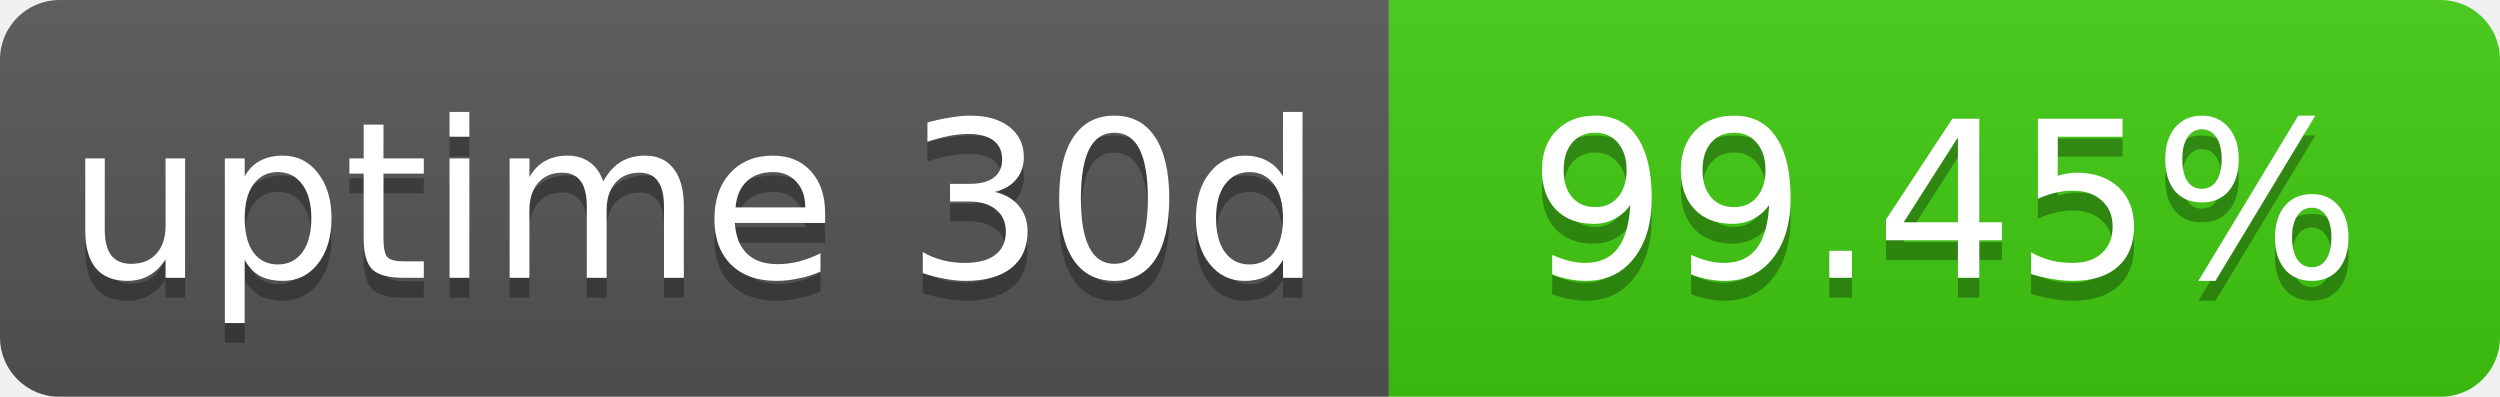
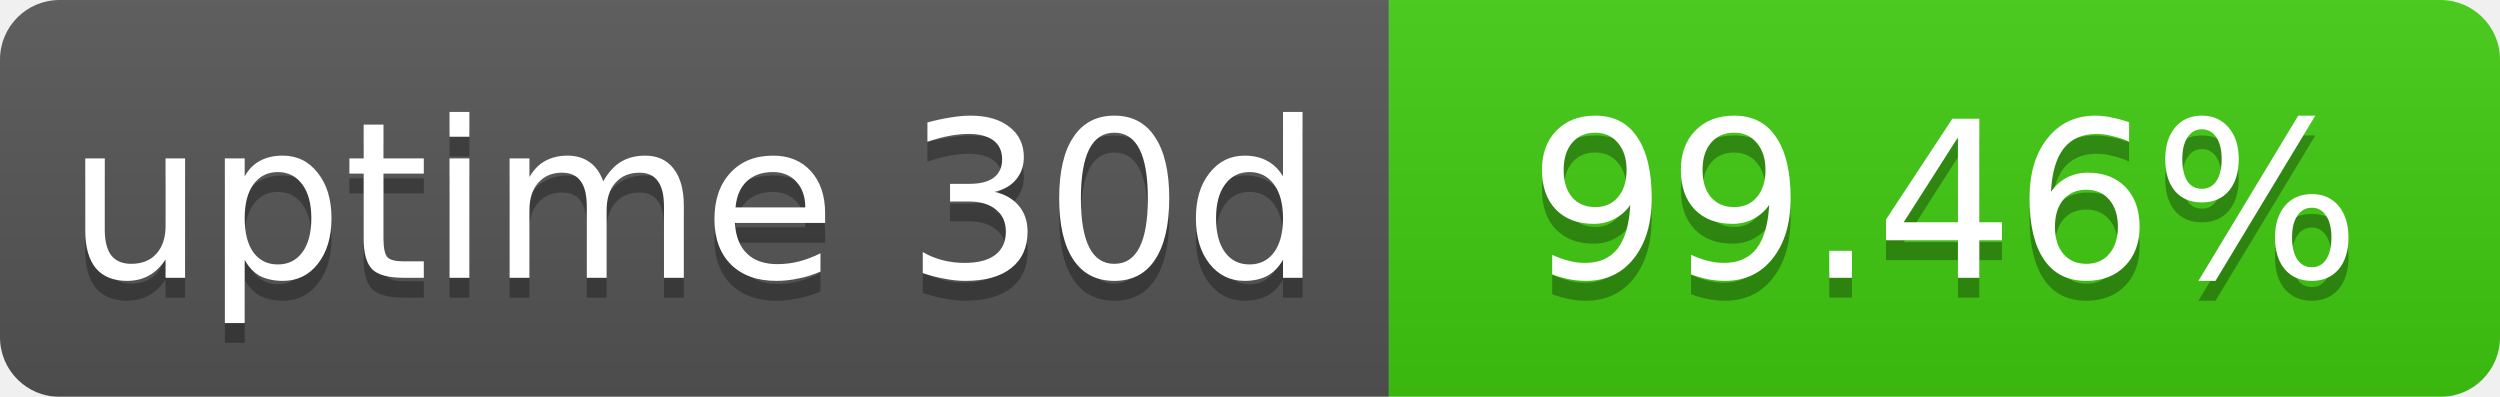
<svg xmlns="http://www.w3.org/2000/svg" width="126" height="20">
  <linearGradient id="b" x2="0" y2="100%">
    <stop offset="0" stop-color="#bbb" stop-opacity=".1" />
    <stop offset="1" stop-opacity=".1" />
  </linearGradient>
  <mask id="a">
    <rect width="126" height="20" rx="3" fill="#fff" />
  </mask>
  <g mask="url(#a)">
    <path fill="#555" d="M0 0h70v20H0z" />
    <path fill="#40cc11" d="M70 0h56v20H70z" />
    <path fill="url(#b)" d="M0 0h126v20H0z" />
  </g>
  <g fill="#fff" text-anchor="middle" font-family="DejaVu Sans,Verdana,Geneva,sans-serif" font-size="11">
    <text x="35" y="15" fill="#010101" fill-opacity=".3">
      uptime 30d
    </text>
    <text x="35" y="14">
      uptime 30d
    </text>
    <text x="98" y="15" fill="#010101" fill-opacity=".3">
-       99.45%
+       99.46%
    </text>
    <text x="98" y="14">
-       99.45%
+       99.46%
    </text>
  </g>
</svg>
